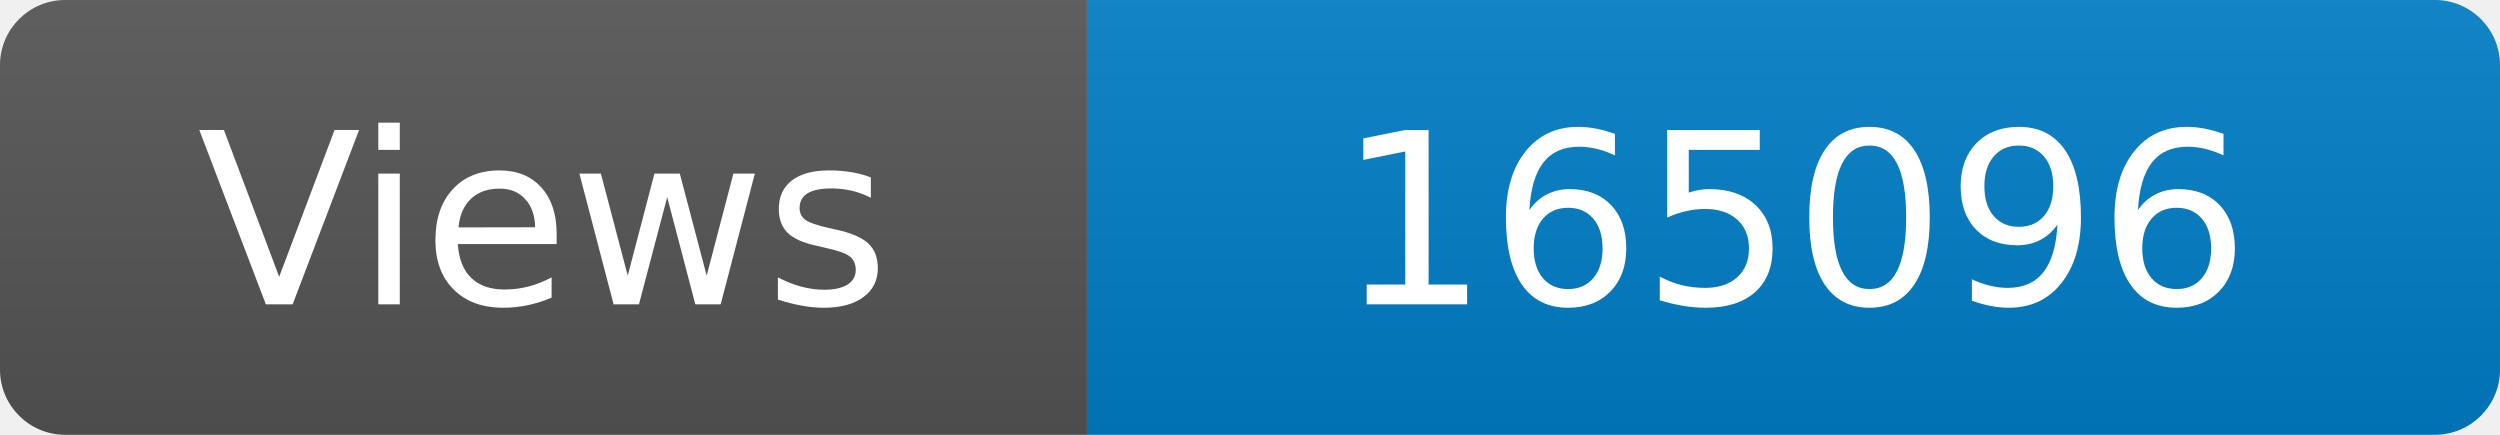
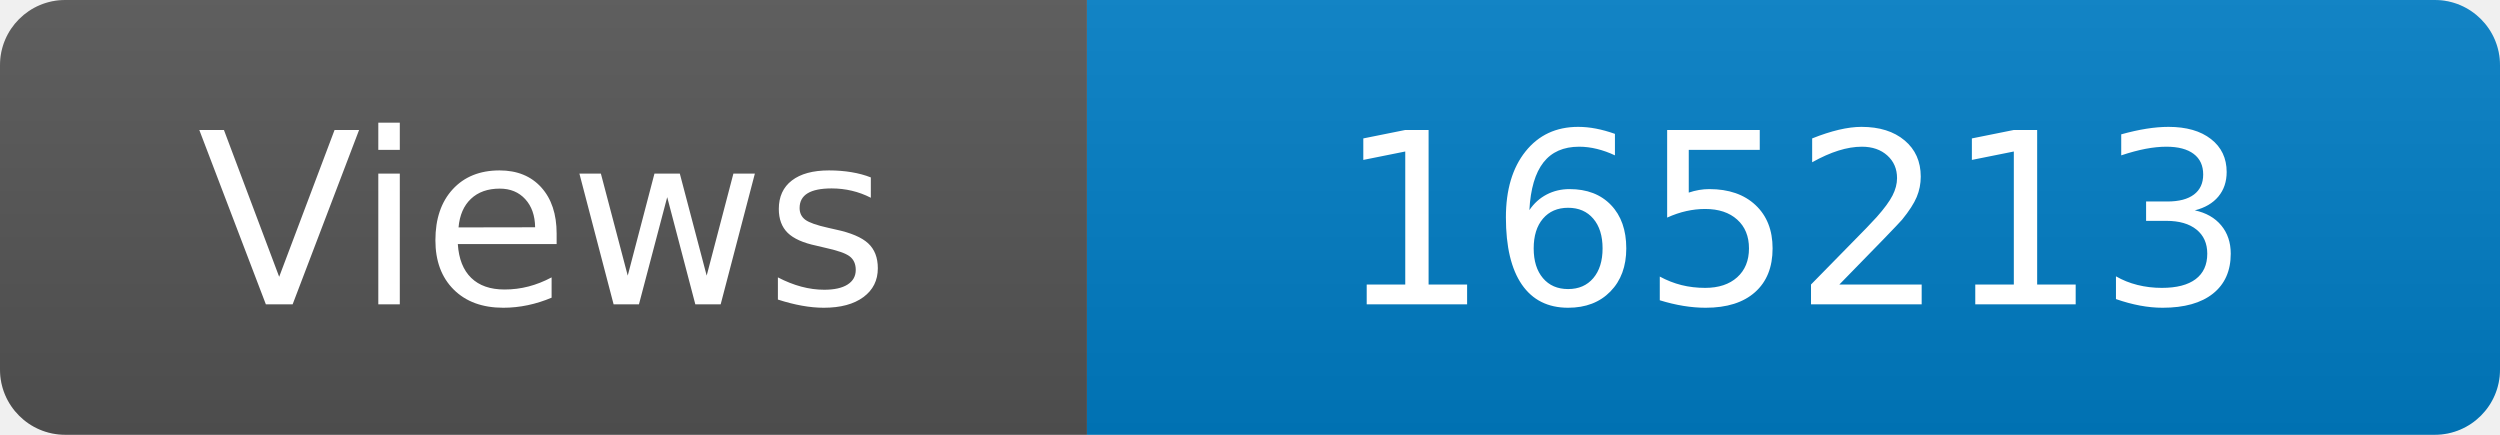
<svg xmlns="http://www.w3.org/2000/svg" width="115" height="20" role="img" aria-label="Maintained?: yes">
  <linearGradient id="s" x2="0" y2="100%">
    <stop offset="0" stop-color="#bbb" stop-opacity=".1" />
    <stop offset="1" stop-opacity=".1" />
  </linearGradient>
  <clipPath id="r">
    <rect width="115" height="20" rx="3" fill="#fff" />
  </clipPath>
  <g clip-path="url(#r)">
    <rect width="50" height="20" fill="#555" />
    <rect x="50" width="160" height="20" fill="#007ec6" />
    <rect width="115" height="20" fill="url(#s)" />
  </g>
  <g fill="#fff" text-anchor="middle" font-family="Verdana,Geneva,DejaVu Sans,sans-serif" font-size="110">
    <text x="250" y="140" transform="scale(.1)" fill="#fff">Views</text>
-     <text x="825" y="140" transform="scale(.1)" fill="#fff">165096</text>
+     <text x="825" y="140" transform="scale(.1)" fill="#fff">165213</text>
  </g>
</svg>
